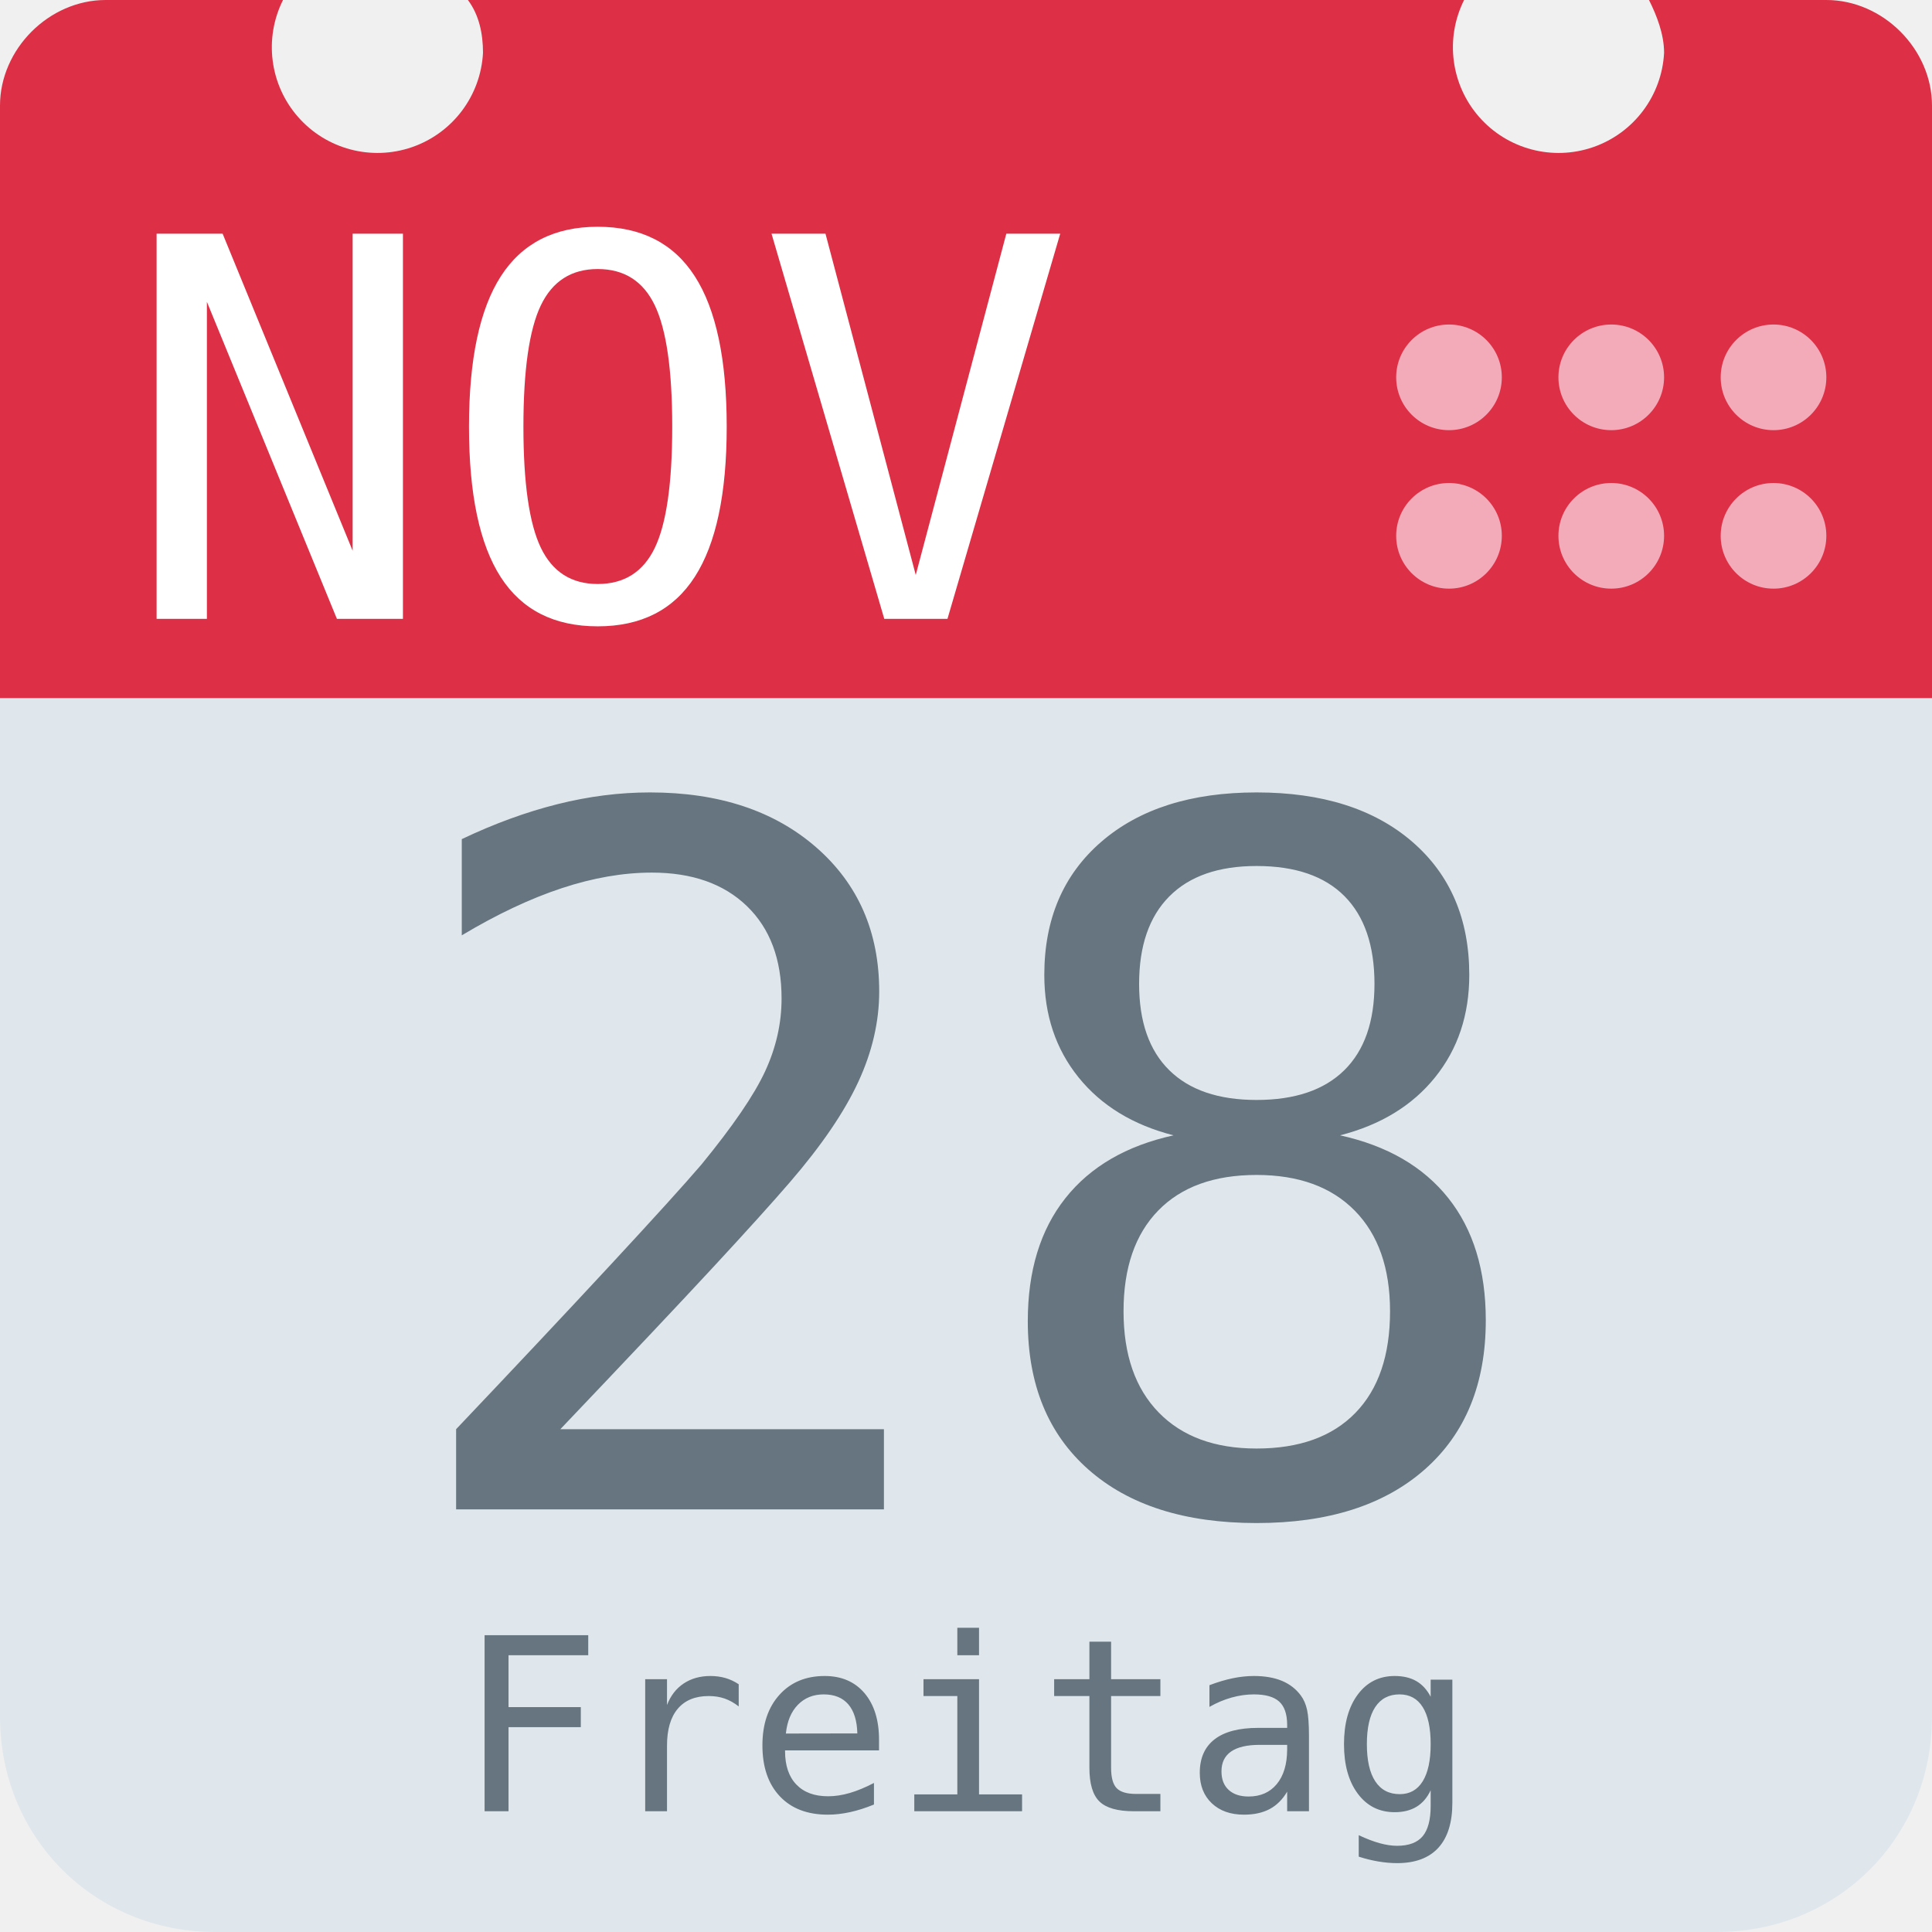
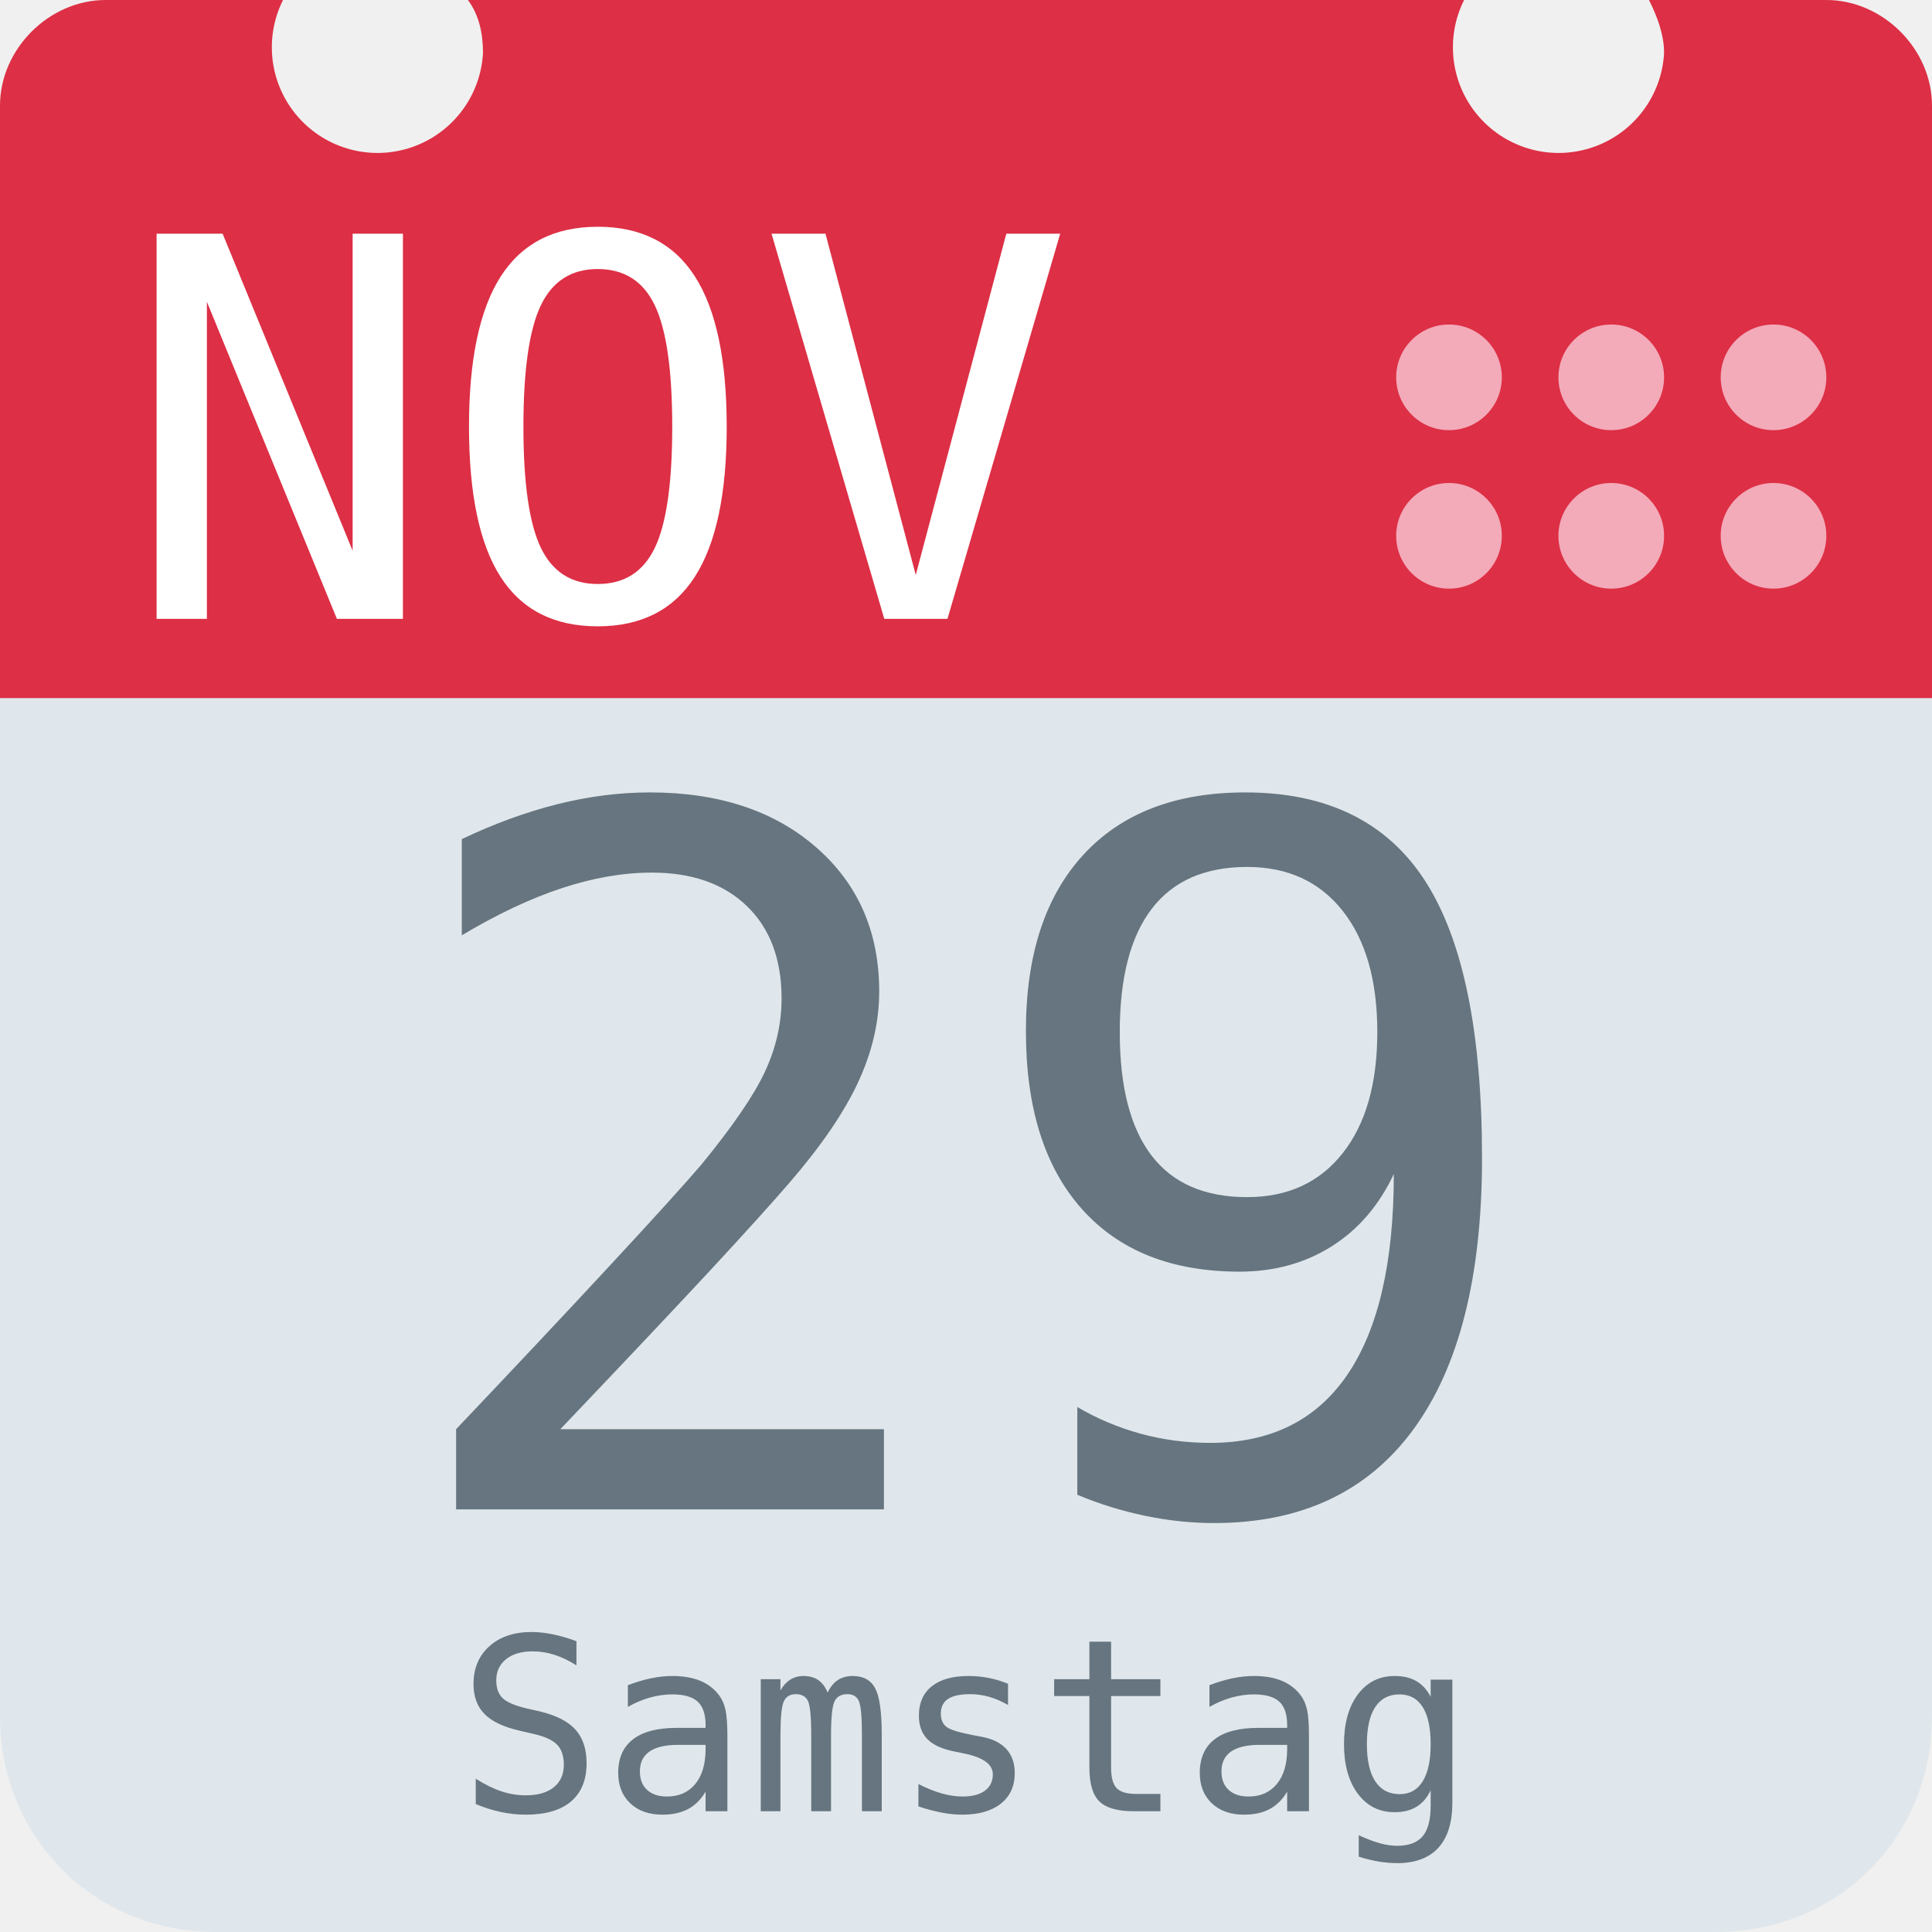
<svg xmlns="http://www.w3.org/2000/svg" aria-label="Calendar" role="img" viewBox="0 0 512 512">
  <path d="M512 455c0 32-25 57-57 57H57c-32 0-57-25-57-57V128c0-31 25-57 57-57h398c32 0 57 26 57 57z" fill="#e0e7ec" />
  <path d="M484 0h-47c2 4 4 9 4 14a28 28 0 1 1-53-14H124c3 4 4 9 4 14A28 28 0 1 1 75 0H28C13 0 0 13 0 28v157h512V28c0-15-13-28-28-28z" fill="#dd2f45" />
  <g fill="#f3aab9">
    <circle cx="470" cy="142" r="14" />
    <circle cx="470" cy="100" r="14" />
    <circle cx="427" cy="142" r="14" />
    <circle cx="427" cy="100" r="14" />
    <circle cx="384" cy="142" r="14" />
    <circle cx="384" cy="100" r="14" />
  </g>
  <text id="month" x="32" y="164" fill="#fff" font-family="monospace" font-size="140px" style="text-anchor: left">NOV</text>
-   <text id="day" x="256" y="400" fill="#66757f" font-family="monospace" font-size="256px" style="text-anchor: middle">28</text>
-   <text id="weekday" x="256" y="480" fill="#66757f" font-family="monospace" font-size="64px" style="text-anchor: middle">Freitag</text>
+   <text id="day" x="256" y="400" fill="#66757f" font-family="monospace" font-size="256px" style="text-anchor: middle">29</text>
+   <text id="weekday" x="256" y="480" fill="#66757f" font-family="monospace" font-size="64px" style="text-anchor: middle">Samstag</text>
</svg>
